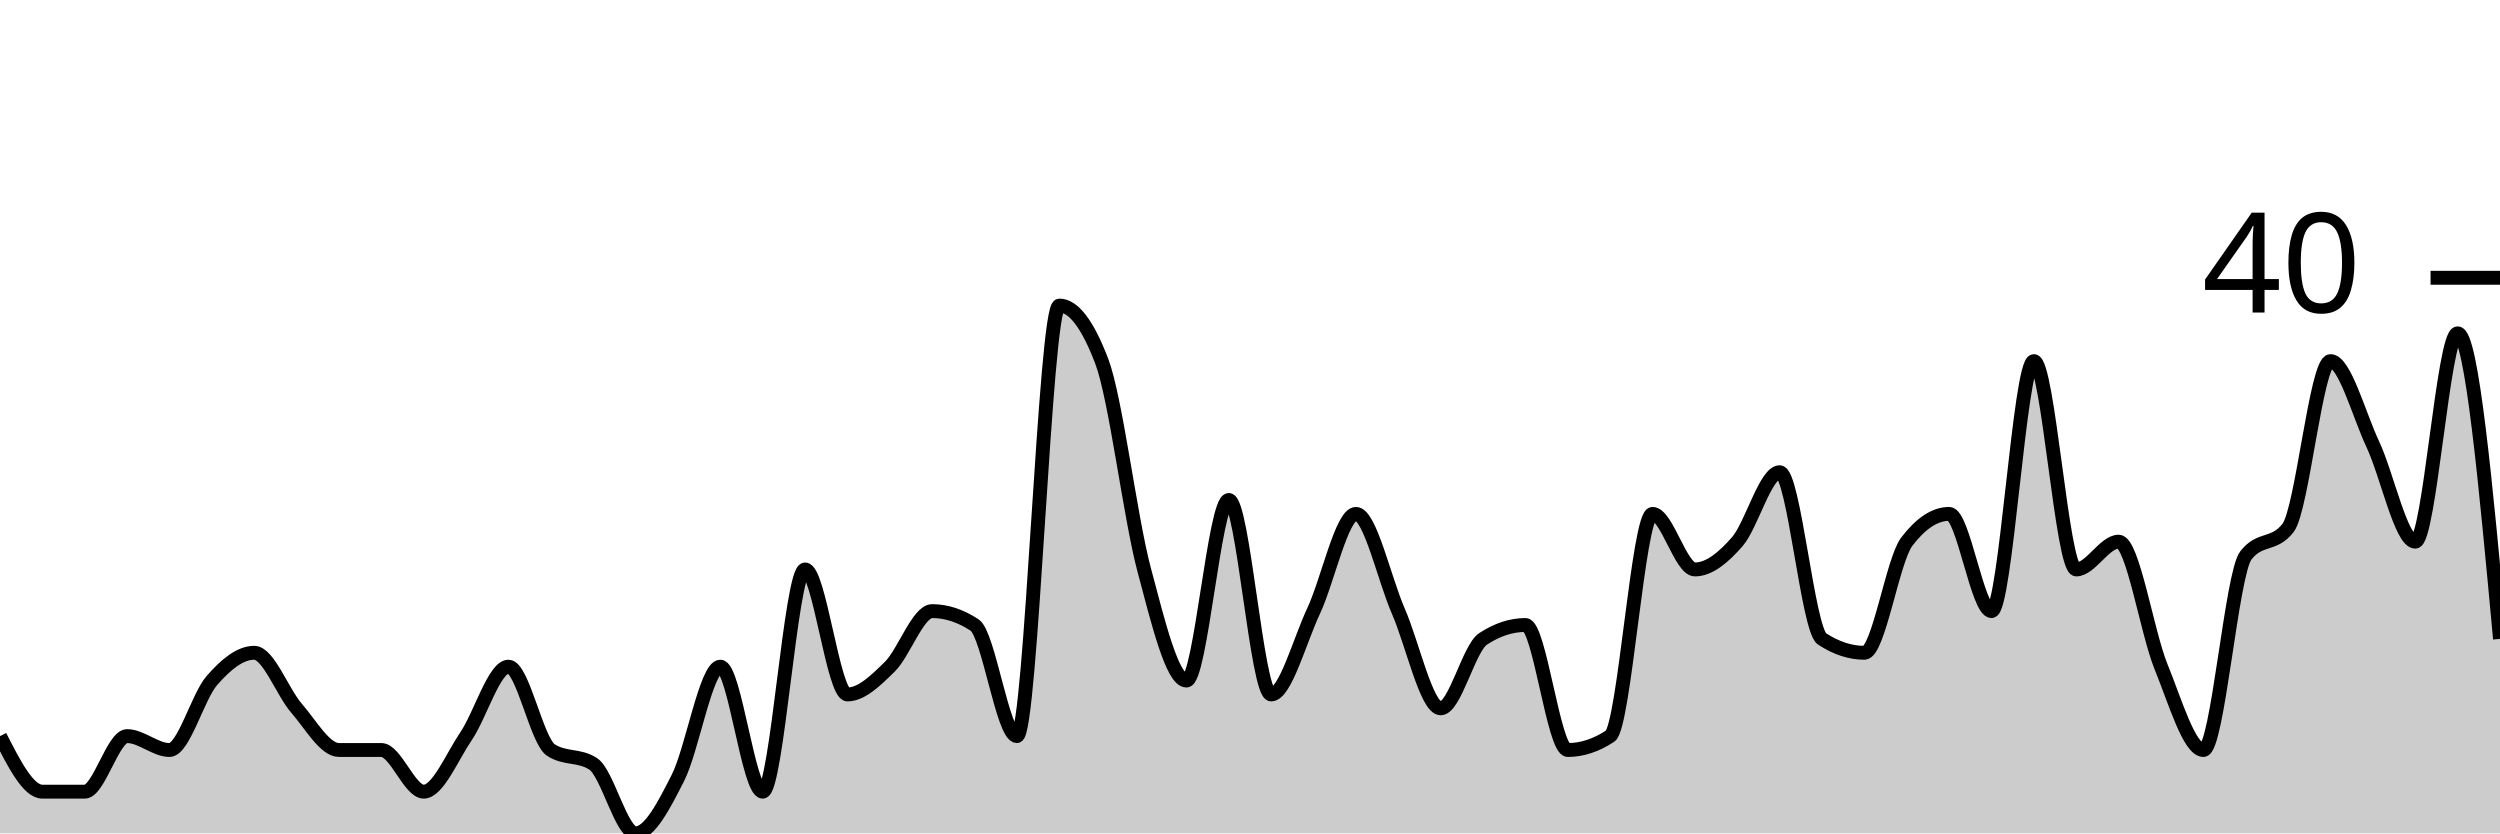
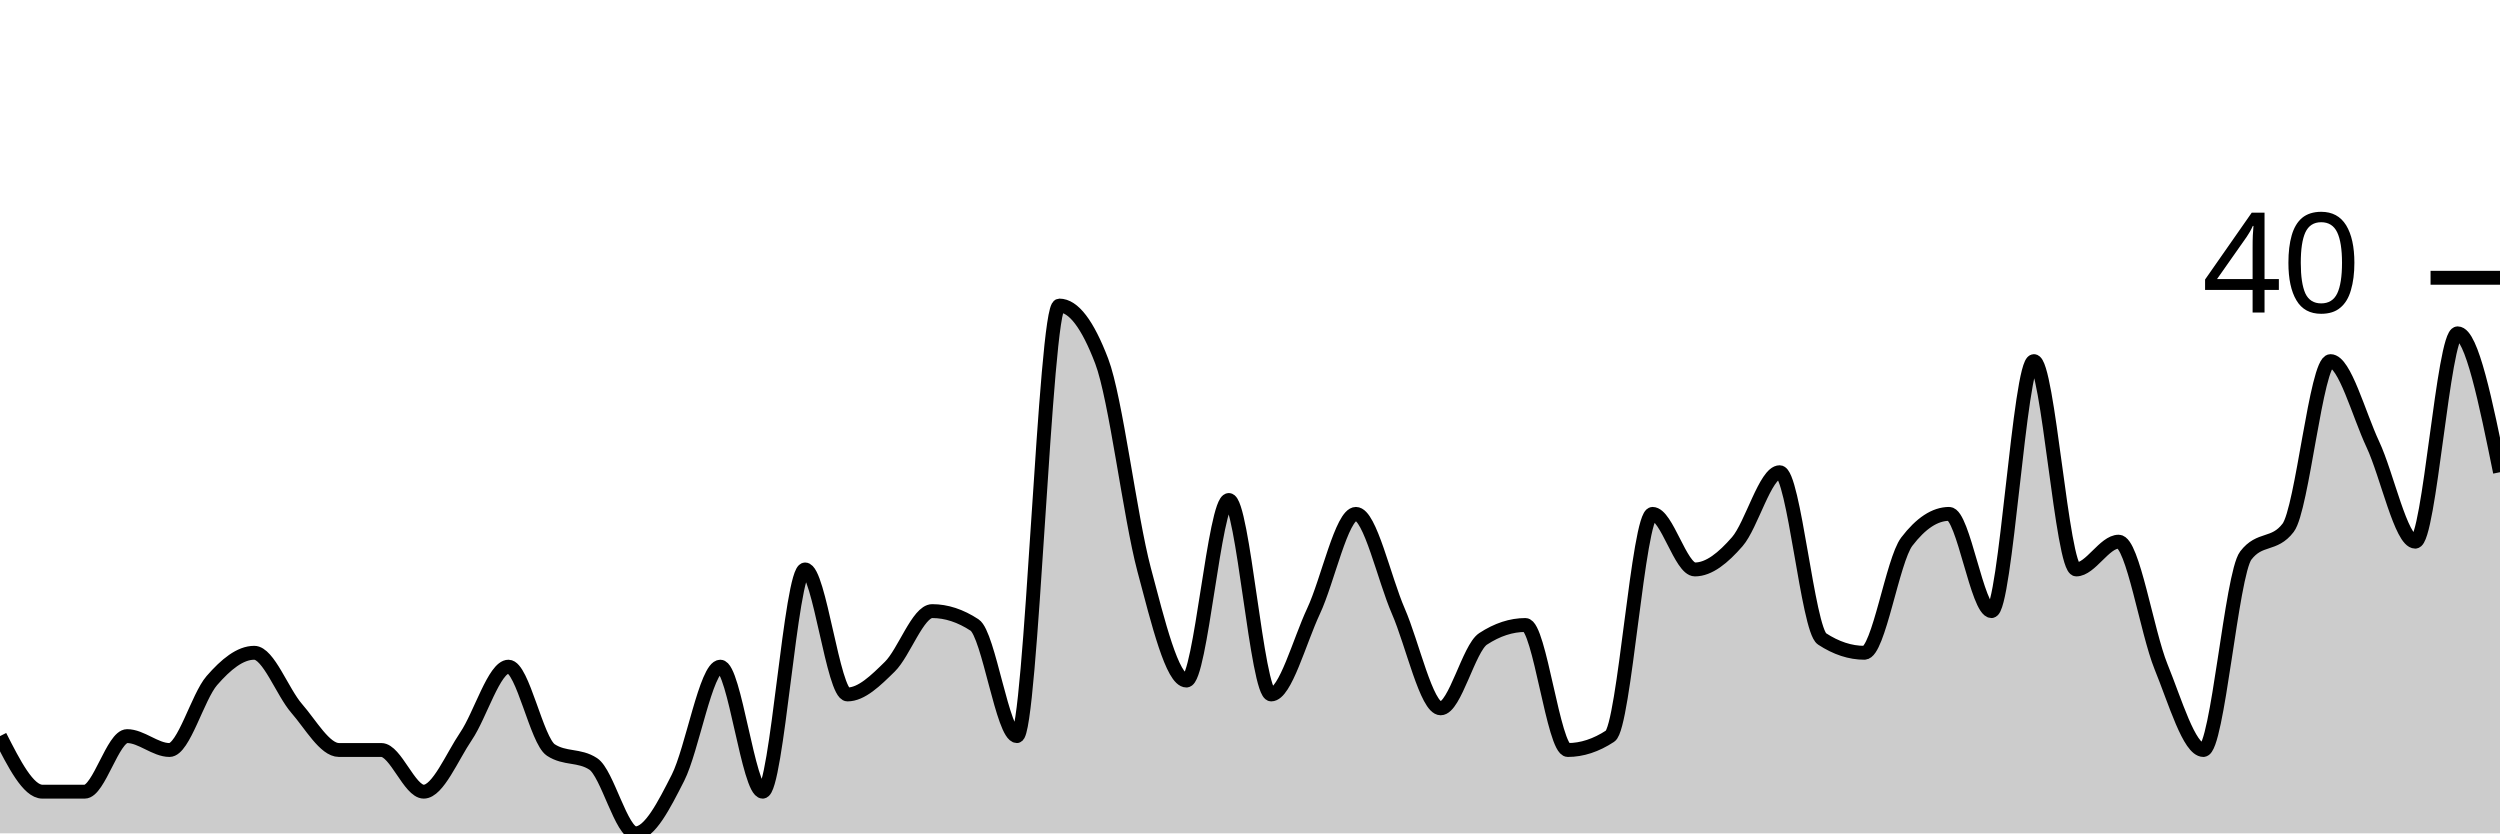
<svg xmlns="http://www.w3.org/2000/svg" viewBox="0 0 180 60">
  <g transform="translate(0,20)">
-     <path class="area" fill="rgba(0, 0, 0, 0.2)" d="M0,33C1.017,35,2.034,37,3.051,37C4.068,37,5.085,37,6.102,37C7.119,37,8.136,33,9.153,33C10.169,33,11.186,34,12.203,34C13.22,34,14.237,30.167,15.254,29C16.271,27.833,17.288,27,18.305,27C19.322,27,20.339,29.833,21.356,31C22.373,32.167,23.39,34,24.407,34C25.424,34,26.441,34,27.458,34C28.475,34,29.492,37,30.508,37C31.525,37,32.542,34.5,33.559,33C34.576,31.5,35.593,28,36.61,28C37.627,28,38.644,33.333,39.661,34C40.678,34.667,41.695,34.333,42.712,35C43.729,35.667,44.746,40,45.763,40C46.78,40,47.797,38,48.814,36C49.831,34,50.847,28,51.864,28C52.881,28,53.898,37,54.915,37C55.932,37,56.949,21,57.966,21C58.983,21,60,30,61.017,30C62.034,30,63.051,29,64.068,28C65.085,27,66.102,24,67.119,24C68.136,24,69.153,24.333,70.169,25C71.186,25.667,72.203,33,73.22,33C74.237,33,75.254,2,76.271,2C77.288,2,78.305,3.333,79.322,6C80.339,8.667,81.356,17.167,82.373,21C83.39,24.833,84.407,29,85.424,29C86.441,29,87.458,16,88.475,16C89.492,16,90.508,30,91.525,30C92.542,30,93.559,26.167,94.576,24C95.593,21.833,96.61,17,97.627,17C98.644,17,99.661,21.667,100.678,24C101.695,26.333,102.712,31,103.729,31C104.746,31,105.763,26.667,106.78,26C107.797,25.333,108.814,25,109.831,25C110.847,25,111.864,34,112.881,34C113.898,34,114.915,33.667,115.932,33C116.949,32.333,117.966,17,118.983,17C120,17,121.017,21,122.034,21C123.051,21,124.068,20.167,125.085,19C126.102,17.833,127.119,14,128.136,14C129.153,14,130.169,25.333,131.186,26C132.203,26.667,133.22,27,134.237,27C135.254,27,136.271,20.333,137.288,19C138.305,17.667,139.322,17,140.339,17C141.356,17,142.373,24,143.39,24C144.407,24,145.424,6,146.441,6C147.458,6,148.475,21,149.492,21C150.508,21,151.525,19,152.542,19C153.559,19,154.576,25.5,155.593,28C156.61,30.5,157.627,34,158.644,34C159.661,34,160.678,21.333,161.695,20C162.712,18.667,163.729,19.333,164.746,18C165.763,16.667,166.78,6,167.797,6C168.814,6,169.831,9.833,170.847,12C171.864,14.167,172.881,19,173.898,19C174.915,19,175.932,4,176.949,4C177.966,4,178.983,15,180,26L180,40C178.983,40,177.966,40,176.949,40C175.932,40,174.915,40,173.898,40C172.881,40,171.864,40,170.847,40C169.831,40,168.814,40,167.797,40C166.78,40,165.763,40,164.746,40C163.729,40,162.712,40,161.695,40C160.678,40,159.661,40,158.644,40C157.627,40,156.61,40,155.593,40C154.576,40,153.559,40,152.542,40C151.525,40,150.508,40,149.492,40C148.475,40,147.458,40,146.441,40C145.424,40,144.407,40,143.39,40C142.373,40,141.356,40,140.339,40C139.322,40,138.305,40,137.288,40C136.271,40,135.254,40,134.237,40C133.22,40,132.203,40,131.186,40C130.169,40,129.153,40,128.136,40C127.119,40,126.102,40,125.085,40C124.068,40,123.051,40,122.034,40C121.017,40,120,40,118.983,40C117.966,40,116.949,40,115.932,40C114.915,40,113.898,40,112.881,40C111.864,40,110.847,40,109.831,40C108.814,40,107.797,40,106.78,40C105.763,40,104.746,40,103.729,40C102.712,40,101.695,40,100.678,40C99.661,40,98.644,40,97.627,40C96.61,40,95.593,40,94.576,40C93.559,40,92.542,40,91.525,40C90.508,40,89.492,40,88.475,40C87.458,40,86.441,40,85.424,40C84.407,40,83.39,40,82.373,40C81.356,40,80.339,40,79.322,40C78.305,40,77.288,40,76.271,40C75.254,40,74.237,40,73.22,40C72.203,40,71.186,40,70.169,40C69.153,40,68.136,40,67.119,40C66.102,40,65.085,40,64.068,40C63.051,40,62.034,40,61.017,40C60,40,58.983,40,57.966,40C56.949,40,55.932,40,54.915,40C53.898,40,52.881,40,51.864,40C50.847,40,49.831,40,48.814,40C47.797,40,46.78,40,45.763,40C44.746,40,43.729,40,42.712,40C41.695,40,40.678,40,39.661,40C38.644,40,37.627,40,36.61,40C35.593,40,34.576,40,33.559,40C32.542,40,31.525,40,30.508,40C29.492,40,28.475,40,27.458,40C26.441,40,25.424,40,24.407,40C23.39,40,22.373,40,21.356,40C20.339,40,19.322,40,18.305,40C17.288,40,16.271,40,15.254,40C14.237,40,13.22,40,12.203,40C11.186,40,10.169,40,9.153,40C8.136,40,7.119,40,6.102,40C5.085,40,4.068,40,3.051,40C2.034,40,1.017,40,0,40Z" />
-     <path class="line" stroke="black" fill="none" d="M0,33C1.017,35,2.034,37,3.051,37C4.068,37,5.085,37,6.102,37C7.119,37,8.136,33,9.153,33C10.169,33,11.186,34,12.203,34C13.22,34,14.237,30.167,15.254,29C16.271,27.833,17.288,27,18.305,27C19.322,27,20.339,29.833,21.356,31C22.373,32.167,23.39,34,24.407,34C25.424,34,26.441,34,27.458,34C28.475,34,29.492,37,30.508,37C31.525,37,32.542,34.5,33.559,33C34.576,31.5,35.593,28,36.61,28C37.627,28,38.644,33.333,39.661,34C40.678,34.667,41.695,34.333,42.712,35C43.729,35.667,44.746,40,45.763,40C46.78,40,47.797,38,48.814,36C49.831,34,50.847,28,51.864,28C52.881,28,53.898,37,54.915,37C55.932,37,56.949,21,57.966,21C58.983,21,60,30,61.017,30C62.034,30,63.051,29,64.068,28C65.085,27,66.102,24,67.119,24C68.136,24,69.153,24.333,70.169,25C71.186,25.667,72.203,33,73.22,33C74.237,33,75.254,2,76.271,2C77.288,2,78.305,3.333,79.322,6C80.339,8.667,81.356,17.167,82.373,21C83.39,24.833,84.407,29,85.424,29C86.441,29,87.458,16,88.475,16C89.492,16,90.508,30,91.525,30C92.542,30,93.559,26.167,94.576,24C95.593,21.833,96.61,17,97.627,17C98.644,17,99.661,21.667,100.678,24C101.695,26.333,102.712,31,103.729,31C104.746,31,105.763,26.667,106.78,26C107.797,25.333,108.814,25,109.831,25C110.847,25,111.864,34,112.881,34C113.898,34,114.915,33.667,115.932,33C116.949,32.333,117.966,17,118.983,17C120,17,121.017,21,122.034,21C123.051,21,124.068,20.167,125.085,19C126.102,17.833,127.119,14,128.136,14C129.153,14,130.169,25.333,131.186,26C132.203,26.667,133.22,27,134.237,27C135.254,27,136.271,20.333,137.288,19C138.305,17.667,139.322,17,140.339,17C141.356,17,142.373,24,143.39,24C144.407,24,145.424,6,146.441,6C147.458,6,148.475,21,149.492,21C150.508,21,151.525,19,152.542,19C153.559,19,154.576,25.5,155.593,28C156.61,30.5,157.627,34,158.644,34C159.661,34,160.678,21.333,161.695,20C162.712,18.667,163.729,19.333,164.746,18C165.763,16.667,166.78,6,167.797,6C168.814,6,169.831,9.833,170.847,12C171.864,14.167,172.881,19,173.898,19C174.915,19,175.932,4,176.949,4C177.966,4,178.983,15,180,26" />
+     <path class="area" fill="rgba(0, 0, 0, 0.2)" d="M0,33C1.017,35,2.034,37,3.051,37C4.068,37,5.085,37,6.102,37C7.119,37,8.136,33,9.153,33C10.169,33,11.186,34,12.203,34C13.22,34,14.237,30.167,15.254,29C16.271,27.833,17.288,27,18.305,27C19.322,27,20.339,29.833,21.356,31C22.373,32.167,23.39,34,24.407,34C25.424,34,26.441,34,27.458,34C28.475,34,29.492,37,30.508,37C31.525,37,32.542,34.5,33.559,33C34.576,31.5,35.593,28,36.61,28C37.627,28,38.644,33.333,39.661,34C40.678,34.667,41.695,34.333,42.712,35C43.729,35.667,44.746,40,45.763,40C46.78,40,47.797,38,48.814,36C49.831,34,50.847,28,51.864,28C52.881,28,53.898,37,54.915,37C55.932,37,56.949,21,57.966,21C58.983,21,60,30,61.017,30C62.034,30,63.051,29,64.068,28C65.085,27,66.102,24,67.119,24C68.136,24,69.153,24.333,70.169,25C71.186,25.667,72.203,33,73.22,33C74.237,33,75.254,2,76.271,2C77.288,2,78.305,3.333,79.322,6C80.339,8.667,81.356,17.167,82.373,21C83.39,24.833,84.407,29,85.424,29C86.441,29,87.458,16,88.475,16C89.492,16,90.508,30,91.525,30C92.542,30,93.559,26.167,94.576,24C95.593,21.833,96.61,17,97.627,17C98.644,17,99.661,21.667,100.678,24C101.695,26.333,102.712,31,103.729,31C104.746,31,105.763,26.667,106.78,26C107.797,25.333,108.814,25,109.831,25C110.847,25,111.864,34,112.881,34C113.898,34,114.915,33.667,115.932,33C116.949,32.333,117.966,17,118.983,17C120,17,121.017,21,122.034,21C123.051,21,124.068,20.167,125.085,19C126.102,17.833,127.119,14,128.136,14C129.153,14,130.169,25.333,131.186,26C132.203,26.667,133.22,27,134.237,27C135.254,27,136.271,20.333,137.288,19C138.305,17.667,139.322,17,140.339,17C141.356,17,142.373,24,143.39,24C144.407,24,145.424,6,146.441,6C147.458,6,148.475,21,149.492,21C150.508,21,151.525,19,152.542,19C153.559,19,154.576,25.5,155.593,28C156.61,30.5,157.627,34,158.644,34C159.661,34,160.678,21.333,161.695,20C162.712,18.667,163.729,19.333,164.746,18C165.763,16.667,166.78,6,167.797,6C168.814,6,169.831,9.833,170.847,12C171.864,14.167,172.881,19,173.898,19C174.915,19,175.932,4,176.949,4C177.966,4,178.983,9,180,14L180,40C178.983,40,177.966,40,176.949,40C175.932,40,174.915,40,173.898,40C172.881,40,171.864,40,170.847,40C169.831,40,168.814,40,167.797,40C166.78,40,165.763,40,164.746,40C163.729,40,162.712,40,161.695,40C160.678,40,159.661,40,158.644,40C157.627,40,156.61,40,155.593,40C154.576,40,153.559,40,152.542,40C151.525,40,150.508,40,149.492,40C148.475,40,147.458,40,146.441,40C145.424,40,144.407,40,143.39,40C142.373,40,141.356,40,140.339,40C139.322,40,138.305,40,137.288,40C136.271,40,135.254,40,134.237,40C133.22,40,132.203,40,131.186,40C130.169,40,129.153,40,128.136,40C127.119,40,126.102,40,125.085,40C124.068,40,123.051,40,122.034,40C121.017,40,120,40,118.983,40C117.966,40,116.949,40,115.932,40C114.915,40,113.898,40,112.881,40C111.864,40,110.847,40,109.831,40C108.814,40,107.797,40,106.78,40C105.763,40,104.746,40,103.729,40C102.712,40,101.695,40,100.678,40C99.661,40,98.644,40,97.627,40C96.61,40,95.593,40,94.576,40C93.559,40,92.542,40,91.525,40C90.508,40,89.492,40,88.475,40C87.458,40,86.441,40,85.424,40C84.407,40,83.39,40,82.373,40C81.356,40,80.339,40,79.322,40C78.305,40,77.288,40,76.271,40C75.254,40,74.237,40,73.22,40C72.203,40,71.186,40,70.169,40C69.153,40,68.136,40,67.119,40C66.102,40,65.085,40,64.068,40C63.051,40,62.034,40,61.017,40C60,40,58.983,40,57.966,40C56.949,40,55.932,40,54.915,40C53.898,40,52.881,40,51.864,40C50.847,40,49.831,40,48.814,40C47.797,40,46.78,40,45.763,40C44.746,40,43.729,40,42.712,40C41.695,40,40.678,40,39.661,40C38.644,40,37.627,40,36.61,40C35.593,40,34.576,40,33.559,40C32.542,40,31.525,40,30.508,40C29.492,40,28.475,40,27.458,40C26.441,40,25.424,40,24.407,40C23.39,40,22.373,40,21.356,40C20.339,40,19.322,40,18.305,40C17.288,40,16.271,40,15.254,40C14.237,40,13.22,40,12.203,40C11.186,40,10.169,40,9.153,40C8.136,40,7.119,40,6.102,40C5.085,40,4.068,40,3.051,40C2.034,40,1.017,40,0,40Z" />
+     <path class="line" stroke="black" fill="none" d="M0,33C1.017,35,2.034,37,3.051,37C4.068,37,5.085,37,6.102,37C7.119,37,8.136,33,9.153,33C10.169,33,11.186,34,12.203,34C13.22,34,14.237,30.167,15.254,29C16.271,27.833,17.288,27,18.305,27C19.322,27,20.339,29.833,21.356,31C22.373,32.167,23.39,34,24.407,34C25.424,34,26.441,34,27.458,34C28.475,34,29.492,37,30.508,37C31.525,37,32.542,34.5,33.559,33C34.576,31.5,35.593,28,36.61,28C37.627,28,38.644,33.333,39.661,34C40.678,34.667,41.695,34.333,42.712,35C43.729,35.667,44.746,40,45.763,40C46.78,40,47.797,38,48.814,36C49.831,34,50.847,28,51.864,28C52.881,28,53.898,37,54.915,37C55.932,37,56.949,21,57.966,21C58.983,21,60,30,61.017,30C62.034,30,63.051,29,64.068,28C65.085,27,66.102,24,67.119,24C68.136,24,69.153,24.333,70.169,25C71.186,25.667,72.203,33,73.22,33C74.237,33,75.254,2,76.271,2C77.288,2,78.305,3.333,79.322,6C80.339,8.667,81.356,17.167,82.373,21C83.39,24.833,84.407,29,85.424,29C86.441,29,87.458,16,88.475,16C89.492,16,90.508,30,91.525,30C92.542,30,93.559,26.167,94.576,24C95.593,21.833,96.61,17,97.627,17C98.644,17,99.661,21.667,100.678,24C101.695,26.333,102.712,31,103.729,31C104.746,31,105.763,26.667,106.78,26C107.797,25.333,108.814,25,109.831,25C110.847,25,111.864,34,112.881,34C113.898,34,114.915,33.667,115.932,33C116.949,32.333,117.966,17,118.983,17C120,17,121.017,21,122.034,21C123.051,21,124.068,20.167,125.085,19C126.102,17.833,127.119,14,128.136,14C129.153,14,130.169,25.333,131.186,26C132.203,26.667,133.22,27,134.237,27C135.254,27,136.271,20.333,137.288,19C138.305,17.667,139.322,17,140.339,17C141.356,17,142.373,24,143.39,24C144.407,24,145.424,6,146.441,6C147.458,6,148.475,21,149.492,21C150.508,21,151.525,19,152.542,19C153.559,19,154.576,25.5,155.593,28C156.61,30.5,157.627,34,158.644,34C159.661,34,160.678,21.333,161.695,20C162.712,18.667,163.729,19.333,164.746,18C165.763,16.667,166.78,6,167.797,6C168.814,6,169.831,9.833,170.847,12C171.864,14.167,172.881,19,173.898,19C174.915,19,175.932,4,176.949,4C177.966,4,178.983,9,180,14" />
    <path class="axis-ceiling" stroke-width="1" stroke="black" fill="none" d="M175,0L180,0" />
    <text class="axis-ceiling-label" font-family="sans-serif" text-anchor="end" font-size="10px" x="170" y="2.5">40</text>
  </g>
</svg>
